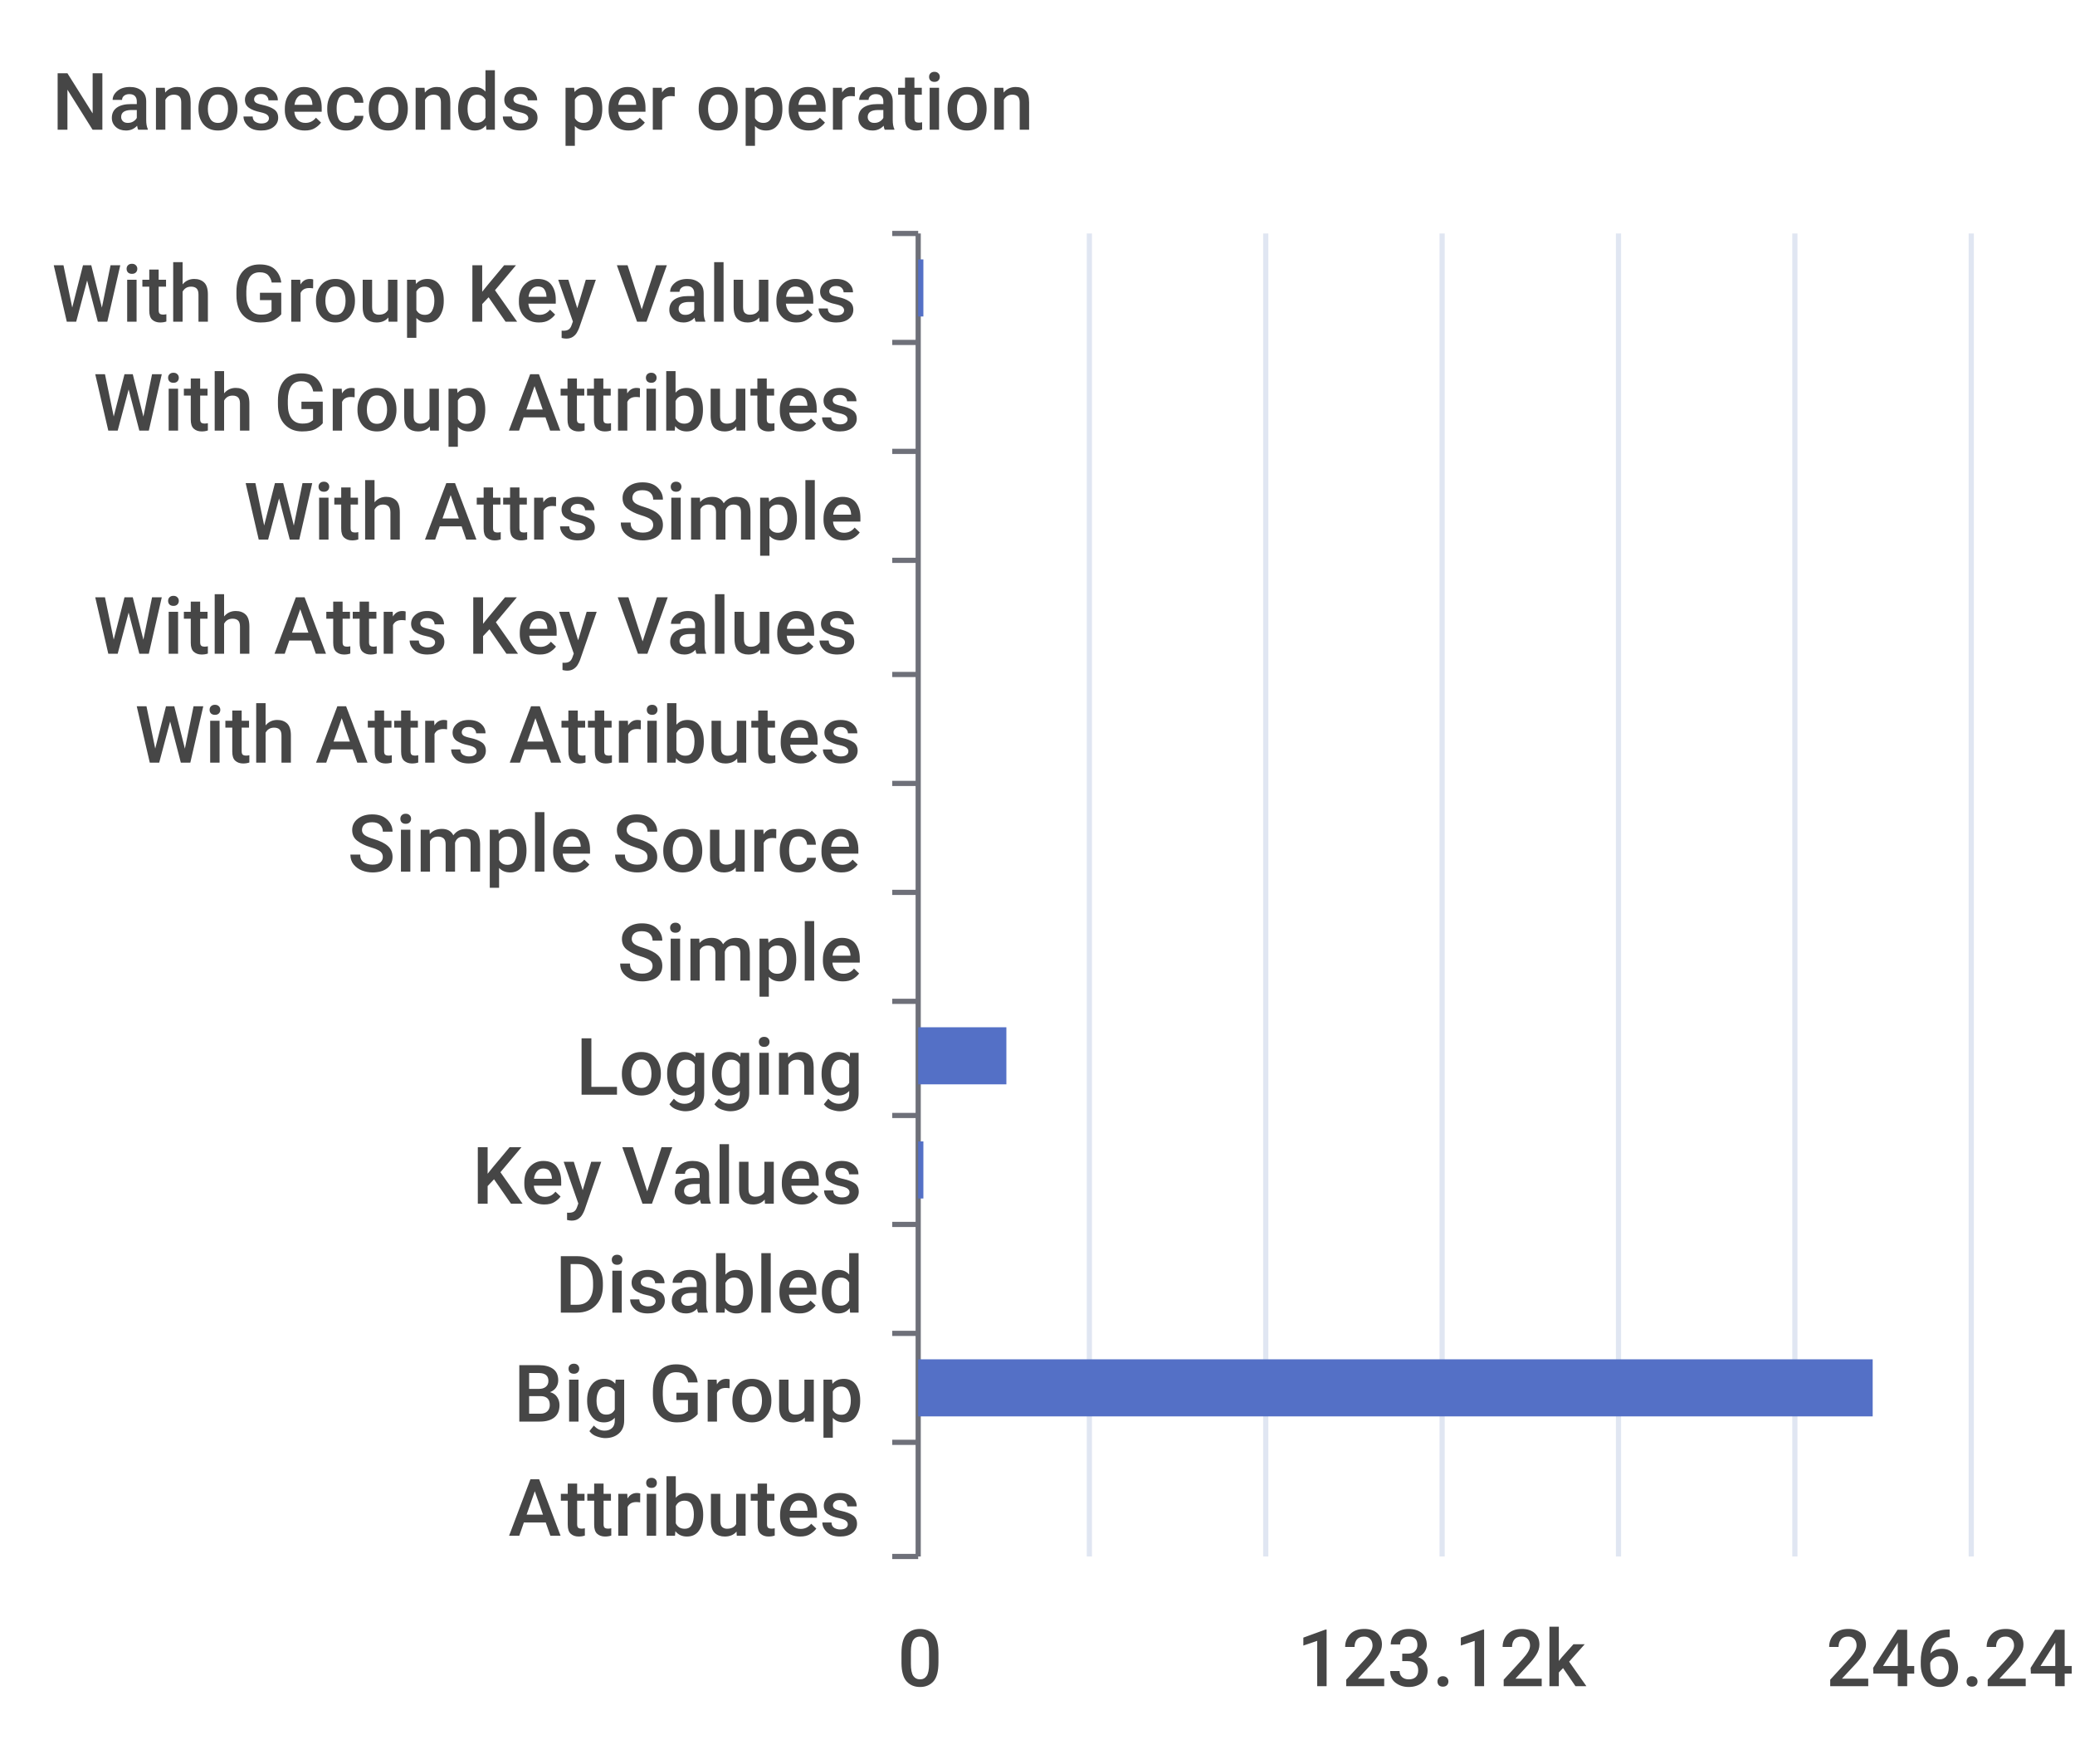
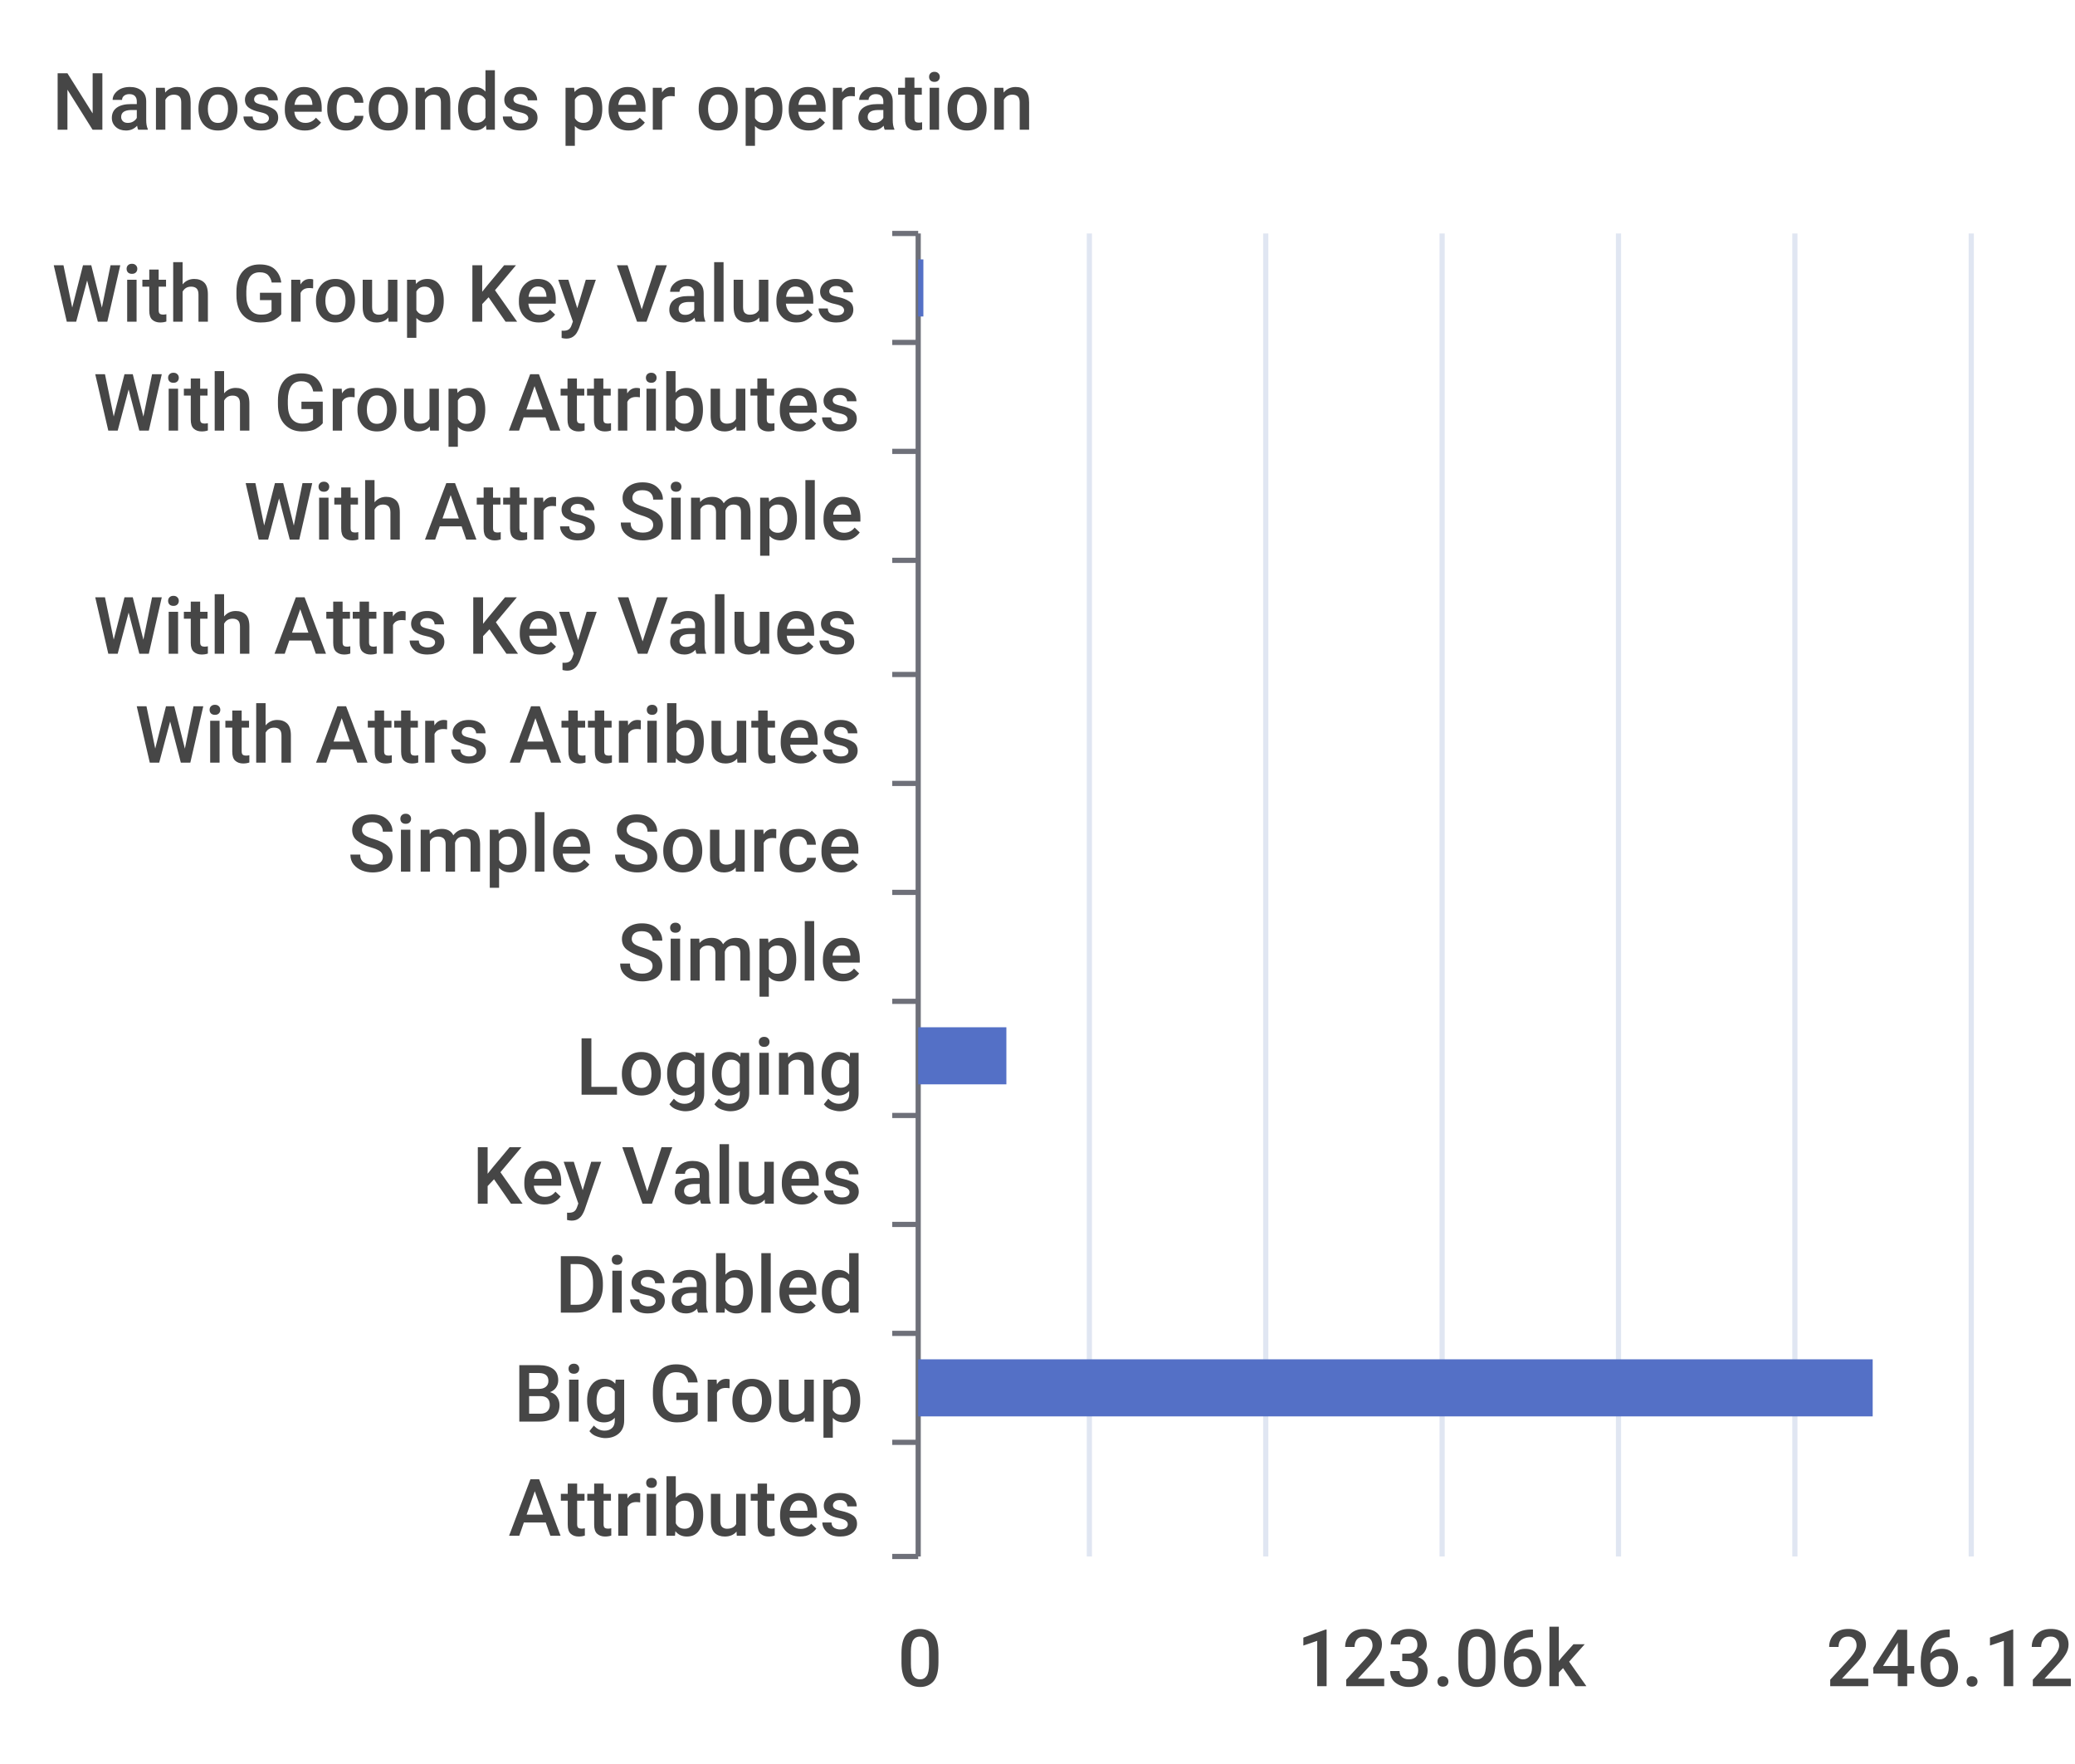
<svg xmlns="http://www.w3.org/2000/svg" width="400" height="340">\n<path d="M 0 0 L 400 0 L 400 340 L 0 340 L 0 0" style="stroke-width:0;stroke:none;fill:rgba(255,255,255,1.0)" />
  <text x="10" y="25" style="stroke-width:0;stroke:none;fill:rgba(70,70,70,1.0);font-size:15.3px;font-family:'Roboto Medium',sans-serif">Nanoseconds per operation</text>
  <path d="M 172 45 L 177 45" style="stroke-width:1;stroke:rgba(110,112,121,1.0);fill:none" />
  <path d="M 172 66 L 177 66" style="stroke-width:1;stroke:rgba(110,112,121,1.0);fill:none" />
  <path d="M 172 87 L 177 87" style="stroke-width:1;stroke:rgba(110,112,121,1.0);fill:none" />
  <path d="M 172 108 L 177 108" style="stroke-width:1;stroke:rgba(110,112,121,1.0);fill:none" />
  <path d="M 172 130 L 177 130" style="stroke-width:1;stroke:rgba(110,112,121,1.0);fill:none" />
  <path d="M 172 151 L 177 151" style="stroke-width:1;stroke:rgba(110,112,121,1.0);fill:none" />
  <path d="M 172 172 L 177 172" style="stroke-width:1;stroke:rgba(110,112,121,1.0);fill:none" />
  <path d="M 172 193 L 177 193" style="stroke-width:1;stroke:rgba(110,112,121,1.0);fill:none" />
  <path d="M 172 215 L 177 215" style="stroke-width:1;stroke:rgba(110,112,121,1.0);fill:none" />
  <path d="M 172 236 L 177 236" style="stroke-width:1;stroke:rgba(110,112,121,1.0);fill:none" />
  <path d="M 172 257 L 177 257" style="stroke-width:1;stroke:rgba(110,112,121,1.0);fill:none" />
  <path d="M 172 278 L 177 278" style="stroke-width:1;stroke:rgba(110,112,121,1.0);fill:none" />
  <path d="M 172 300 L 177 300" style="stroke-width:1;stroke:rgba(110,112,121,1.0);fill:none" />
  <path d="M 177 45 L 177 300" style="stroke-width:1;stroke:rgba(110,112,121,1.0);fill:none" />
  <text x="10" y="62" style="stroke-width:0;stroke:none;fill:rgba(70,70,70,1.0);font-size:15.3px;font-family:'Roboto Medium',sans-serif">With Group Key Values</text>
  <text x="18" y="83" style="stroke-width:0;stroke:none;fill:rgba(70,70,70,1.0);font-size:15.3px;font-family:'Roboto Medium',sans-serif">With Group Attributes</text>
  <text x="47" y="104" style="stroke-width:0;stroke:none;fill:rgba(70,70,70,1.0);font-size:15.3px;font-family:'Roboto Medium',sans-serif">With Attrs Simple</text>
  <text x="18" y="126" style="stroke-width:0;stroke:none;fill:rgba(70,70,70,1.0);font-size:15.3px;font-family:'Roboto Medium',sans-serif">With Attrs Key Values</text>
  <text x="26" y="147" style="stroke-width:0;stroke:none;fill:rgba(70,70,70,1.0);font-size:15.3px;font-family:'Roboto Medium',sans-serif">With Attrs Attributes</text>
  <text x="67" y="168" style="stroke-width:0;stroke:none;fill:rgba(70,70,70,1.0);font-size:15.3px;font-family:'Roboto Medium',sans-serif">Simple Source</text>
  <text x="119" y="189" style="stroke-width:0;stroke:none;fill:rgba(70,70,70,1.0);font-size:15.3px;font-family:'Roboto Medium',sans-serif">Simple</text>
  <text x="111" y="211" style="stroke-width:0;stroke:none;fill:rgba(70,70,70,1.0);font-size:15.3px;font-family:'Roboto Medium',sans-serif">Logging</text>
  <text x="91" y="232" style="stroke-width:0;stroke:none;fill:rgba(70,70,70,1.0);font-size:15.3px;font-family:'Roboto Medium',sans-serif">Key Values</text>
  <text x="107" y="253" style="stroke-width:0;stroke:none;fill:rgba(70,70,70,1.0);font-size:15.3px;font-family:'Roboto Medium',sans-serif">Disabled</text>
  <text x="99" y="274" style="stroke-width:0;stroke:none;fill:rgba(70,70,70,1.0);font-size:15.3px;font-family:'Roboto Medium',sans-serif">Big Group</text>
  <text x="98" y="296" style="stroke-width:0;stroke:none;fill:rgba(70,70,70,1.0);font-size:15.3px;font-family:'Roboto Medium',sans-serif">Attributes</text>
  <text x="173" y="325" style="stroke-width:0;stroke:none;fill:rgba(70,70,70,1.0);font-size:15.3px;font-family:'Roboto Medium',sans-serif">0</text>
-   <text x="250" y="325" style="stroke-width:0;stroke:none;fill:rgba(70,70,70,1.0);font-size:15.3px;font-family:'Roboto Medium',sans-serif">123.12k</text>
-   <text x="352" y="325" style="stroke-width:0;stroke:none;fill:rgba(70,70,70,1.0);font-size:15.3px;font-family:'Roboto Medium',sans-serif">246.24k</text>
+   <text x="250" y="325" style="stroke-width:0;stroke:none;fill:rgba(70,70,70,1.0);font-size:15.3px;font-family:'Roboto Medium',sans-serif">123.06k</text>
+   <text x="352" y="325" style="stroke-width:0;stroke:none;fill:rgba(70,70,70,1.0);font-size:15.3px;font-family:'Roboto Medium',sans-serif">246.12k</text>
  <path d="M 210 45 L 210 300" style="stroke-width:1;stroke:rgba(224,230,242,1.0);fill:none" />
  <path d="M 244 45 L 244 300" style="stroke-width:1;stroke:rgba(224,230,242,1.0);fill:none" />
  <path d="M 278 45 L 278 300" style="stroke-width:1;stroke:rgba(224,230,242,1.0);fill:none" />
  <path d="M 312 45 L 312 300" style="stroke-width:1;stroke:rgba(224,230,242,1.0);fill:none" />
  <path d="M 346 45 L 346 300" style="stroke-width:1;stroke:rgba(224,230,242,1.0);fill:none" />
  <path d="M 380 45 L 380 300" style="stroke-width:1;stroke:rgba(224,230,242,1.0);fill:none" />
  <path d="M 177 283 L 177 283 L 177 294 L 177 294 L 177 283" style="stroke-width:0;stroke:none;fill:rgba(84,112,198,1.0)" />
  <path d="M 177 262 L 361 262 L 361 273 L 177 273 L 177 262" style="stroke-width:0;stroke:none;fill:rgba(84,112,198,1.0)" />
  <path d="M 177 241 L 177 241 L 177 252 L 177 252 L 177 241" style="stroke-width:0;stroke:none;fill:rgba(84,112,198,1.0)" />
-   <path d="M 177 220 L 178 220 L 178 231 L 177 231 L 177 220" style="stroke-width:0;stroke:none;fill:rgba(84,112,198,1.0)" />
+   <path d="M 177 220 L 177 220 L 177 231 L 177 231 L 177 220" style="stroke-width:0;stroke:none;fill:rgba(84,112,198,1.0)" />
  <path d="M 177 198 L 194 198 L 194 209 L 177 209 L 177 198" style="stroke-width:0;stroke:none;fill:rgba(84,112,198,1.0)" />
  <path d="M 177 177 L 177 177 L 177 188 L 177 188 L 177 177" style="stroke-width:0;stroke:none;fill:rgba(84,112,198,1.0)" />
  <path d="M 177 156 L 177 156 L 177 167 L 177 167 L 177 156" style="stroke-width:0;stroke:none;fill:rgba(84,112,198,1.0)" />
  <path d="M 177 135 L 177 135 L 177 146 L 177 146 L 177 135" style="stroke-width:0;stroke:none;fill:rgba(84,112,198,1.0)" />
  <path d="M 177 113 L 177 113 L 177 124 L 177 124 L 177 113" style="stroke-width:0;stroke:none;fill:rgba(84,112,198,1.0)" />
  <path d="M 177 92 L 177 92 L 177 103 L 177 103 L 177 92" style="stroke-width:0;stroke:none;fill:rgba(84,112,198,1.0)" />
  <path d="M 177 71 L 177 71 L 177 82 L 177 82 L 177 71" style="stroke-width:0;stroke:none;fill:rgba(84,112,198,1.0)" />
  <path d="M 177 50 L 178 50 L 178 61 L 177 61 L 177 50" style="stroke-width:0;stroke:none;fill:rgba(84,112,198,1.0)" />
</svg>
